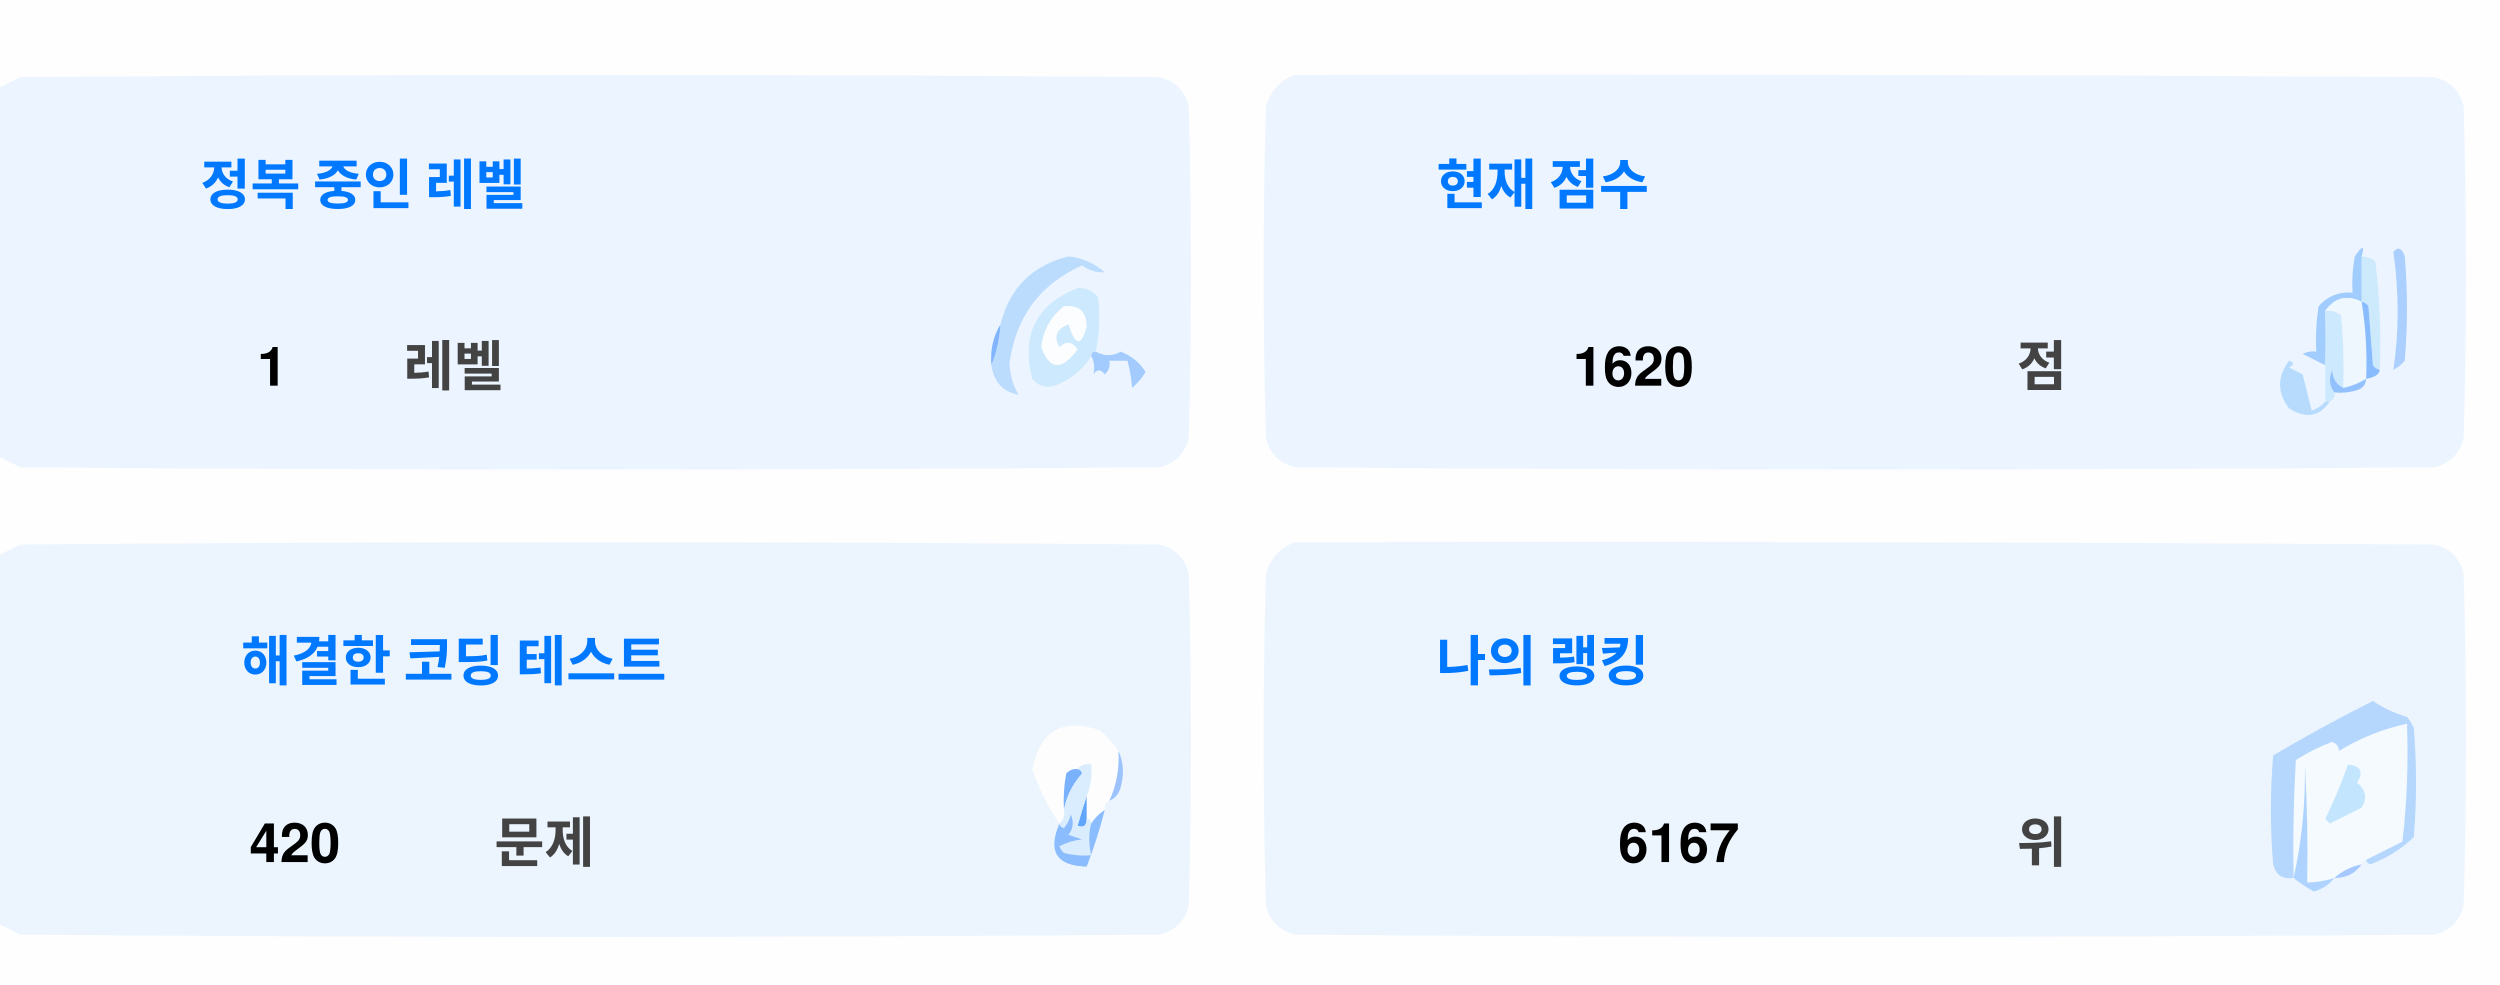
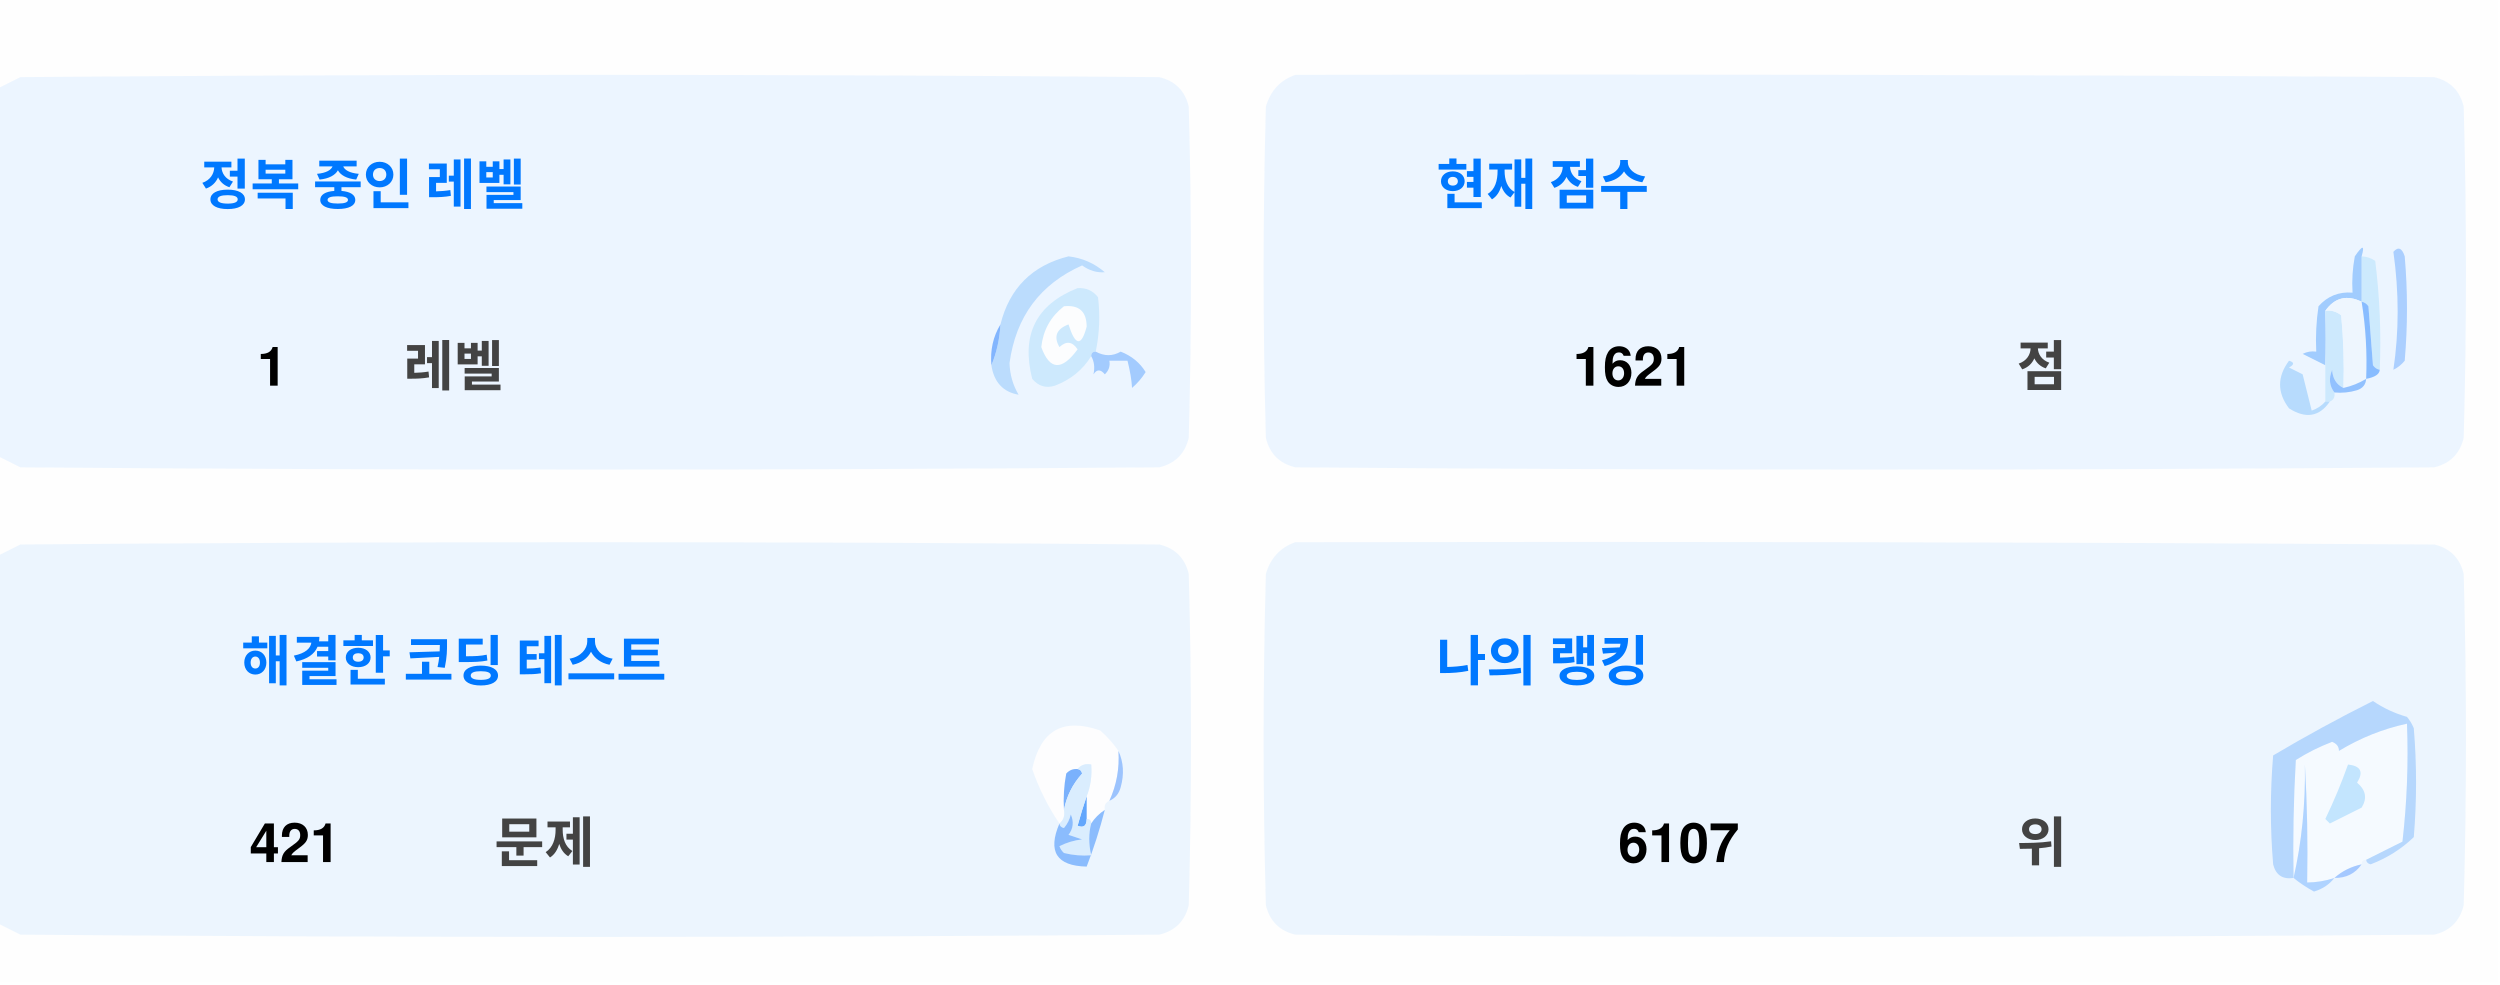
<svg xmlns="http://www.w3.org/2000/svg" version="1.1" width="551px" height="217px" style="shape-rendering:geometricPrecision; text-rendering:geometricPrecision; image-rendering:optimizeQuality; fill-rule:evenodd; clip-rule:evenodd">
  <style>.title {fill: #434343;font-size: 1rem;line-height: 1.5rem;font-weight: bold;font-family: -apple-system, BlinkMacSystemFont, Segoe UI, Helvetica, Arial, sans-serif, Apple Color Emoji, Segoe UI Emoji;}.desc {fill: #434343;font-size: 2.5rem;font-weight: bold;line-height: 1.5rem;font-family: -apple-system, BlinkMacSystemFont, Segoe UI, Helvetica, Arial, sans-serif, Apple Color Emoji, Segoe UI Emoji;}.desc-2 {fill: #434343;font-size: 1rem;font-weight: bold;line-height: 1.5rem;font-family: -apple-system, BlinkMacSystemFont, Segoe UI, Helvetica, Arial, sans-serif, Apple Color Emoji, Segoe UI Emoji;}.text, .desc {animation: twinkling 4s ease-in-out infinite;}@keyframes twinkling {40% { opacity: 1; }50% { opacity: 0.5; }60% { opacity: 1; }70% { opacity: 0.5; }80% { opacity: 1; }}</style>
  <g>
    <path style="opacity:1" fill="#fefefe" d="M -0.5,-0.5 C 183.167,-0.5 366.833,-0.5 550.5,-0.5C 550.5,71.833 550.5,144.167 550.5,216.5C 366.833,216.5 183.167,216.5 -0.5,216.5C -0.5,212.167 -0.5,207.833 -0.5,203.5C 1.14,204.32 2.807,205.153 4.5,206C 88.167,206.667 171.833,206.667 255.5,206C 259,205.167 261.167,203 262,199.5C 262.667,175.167 262.667,150.833 262,126.5C 261.167,123 259,120.833 255.5,120C 171.833,119.333 88.167,119.333 4.5,120C 2.807,120.847 1.14,121.68 -0.5,122.5C -0.5,115.167 -0.5,107.833 -0.5,100.5C 1.14,101.32 2.807,102.153 4.5,103C 88.167,103.667 171.833,103.667 255.5,103C 259,102.167 261.167,100 262,96.5C 262.667,72.167 262.667,47.833 262,23.5C 261.167,20 259,17.833 255.5,17C 171.833,16.333 88.167,16.333 4.5,17C 2.807,17.847 1.14,18.68 -0.5,19.5C -0.5,12.833 -0.5,6.167 -0.5,-0.5 Z" />
  </g>
  <g>
    <path style="opacity:1" fill="#ecf5ff" d="M -0.5,100.5 C -0.5,73.5 -0.5,46.5 -0.5,19.5C 1.14,18.68 2.807,17.847 4.5,17C 88.167,16.333 171.833,16.333 255.5,17C 259,17.833 261.167,20 262,23.5C 262.667,47.833 262.667,72.167 262,96.5C 261.167,100 259,102.167 255.5,103C 171.833,103.667 88.167,103.667 4.5,103C 2.807,102.153 1.14,101.32 -0.5,100.5 Z" />
  </g>
  <g>
    <path style="opacity:1" fill="#ecf5ff" d="M 285.5,16.5 C 369.167,16.333 452.834,16.5 536.5,17C 540,17.833 542.167,20 543,23.5C 543.667,47.833 543.667,72.167 543,96.5C 542.167,100 540,102.167 536.5,103C 452.833,103.667 369.167,103.667 285.5,103C 282,102.167 279.833,100 279,96.5C 278.333,72.167 278.333,47.833 279,23.5C 280.018,19.985 282.185,17.652 285.5,16.5 Z" />
  </g>
  <g>
    <path style="opacity:1" fill="#cdeafd" d="M 520.5,56.5 C 521.583,56.539 522.583,56.873 523.5,57.5C 524.498,65.472 524.831,73.472 524.5,81.5C 523.883,81.389 523.383,81.056 523,80.5C 522.667,76.167 522.333,71.833 522,67.5C 521.617,66.944 521.117,66.611 520.5,66.5C 520.5,63.167 520.5,59.833 520.5,56.5 Z" />
  </g>
  <g>
    <path style="opacity:1" fill="#abcfff" d="M 527.5,55.5 C 528.566,54.308 529.399,54.641 530,56.5C 530.667,64.167 530.667,71.833 530,79.5C 529.311,80.357 528.478,81.023 527.5,81.5C 528.758,73.08 528.758,64.414 527.5,55.5 Z" />
  </g>
  <g>
    <path style="opacity:1" fill="#bbdcfd" d="M 218.5,80.5 C 219.657,77.727 220.324,74.727 220.5,71.5C 222.49,63.51 227.49,58.51 235.5,56.5C 238.528,56.847 241.194,58.014 243.5,60C 241.744,60.141 240.078,59.641 238.5,58.5C 229.247,62.607 223.914,69.773 222.5,80C 222.565,82.526 223.232,84.859 224.5,87C 221.07,86.397 219.07,84.231 218.5,80.5 Z" />
  </g>
  <g>
    <path style="opacity:1" fill="#cde9fd" d="M 241.5,77.5 C 240.833,77.5 240.5,77.833 240.5,78.5C 238.628,81.529 235.961,83.695 232.5,85C 230.536,85.624 228.869,85.124 227.5,83.5C 225.021,73.791 228.354,67.124 237.5,63.5C 239.374,63.39 240.874,64.056 242,65.5C 242.497,69.524 242.331,73.524 241.5,77.5 Z" />
  </g>
  <g>
    <path style="opacity:1" fill="#fcfdfe" d="M 234.5,67.5 C 237.826,67.162 239.493,68.662 239.5,72C 238.334,76.434 237,76.267 235.5,71.5C 232.832,72.515 232.166,74.182 233.5,76.5C 235.017,75.089 236.351,75.256 237.5,77C 234.006,81.771 231.34,81.605 229.5,76.5C 229.904,72.771 231.571,69.771 234.5,67.5 Z" />
  </g>
  <g>
    <path style="opacity:1" fill="#a1ccfe" d="M 520.5,56.5 C 520.5,59.833 520.5,63.167 520.5,66.5C 517.238,64.922 514.572,65.589 512.5,68.5C 512.617,72.81 512.617,76.81 512.5,80.5C 510.86,79.68 509.193,78.847 507.5,78C 508.448,77.517 509.448,77.35 510.5,77.5C 510.335,74.15 510.502,70.817 511,67.5C 512.995,65.253 515.495,64.253 518.5,64.5C 518.336,61.813 518.503,59.146 519,56.5C 520.731,53.969 521.231,53.969 520.5,56.5 Z" />
  </g>
  <g>
    <path style="opacity:1" fill="#cde9fd" d="M 512.5,68.5 C 513.822,68.33 514.989,68.663 516,69.5C 516.499,74.823 516.666,80.156 516.5,85.5C 514.955,84.77 514.122,83.437 514,81.5C 513.22,83.387 513.387,85.054 514.5,86.5C 514.672,87.492 514.338,88.158 513.5,88.5C 513.167,88.5 512.833,88.5 512.5,88.5C 512.5,85.833 512.5,83.167 512.5,80.5C 512.617,76.81 512.617,72.81 512.5,68.5 Z" />
  </g>
  <g>
    <path style="opacity:1" fill="#eef6fe" d="M 520.5,66.5 C 521.407,72.106 521.74,77.773 521.5,83.5C 519.95,84.441 518.284,85.108 516.5,85.5C 516.666,80.156 516.499,74.823 516,69.5C 514.989,68.663 513.822,68.33 512.5,68.5C 514.572,65.589 517.238,64.922 520.5,66.5 Z" />
  </g>
  <g>
    <path style="opacity:1" fill="#88bcff" d="M 520.5,66.5 C 521.117,66.611 521.617,66.944 522,67.5C 522.333,71.833 522.667,76.167 523,80.5C 523.383,81.056 523.883,81.389 524.5,81.5C 524.445,82.469 523.445,83.136 521.5,83.5C 521.74,77.773 521.407,72.106 520.5,66.5 Z" />
  </g>
  <g>
    <path style="opacity:1" fill="#82b5fe" d="M 220.5,71.5 C 220.324,74.727 219.657,77.727 218.5,80.5C 218.215,77.171 218.882,74.171 220.5,71.5 Z" />
  </g>
  <g>
    <path style="opacity:1" fill="#a3cbfe" d="M 240.5,78.5 C 240.5,77.833 240.833,77.5 241.5,77.5C 243.391,78.536 245.224,78.536 247,77.5C 249.391,78.429 251.225,79.929 252.5,82C 251.681,83.319 250.681,84.486 249.5,85.5C 249.409,83.777 249.075,81.777 248.5,79.5C 247.167,79.5 245.833,79.5 244.5,79.5C 244.719,80.675 244.386,81.675 243.5,82.5C 242.575,81.359 241.741,81.359 241,82.5C 241.331,80.981 241.164,79.648 240.5,78.5 Z" />
  </g>
  <g>
    <path style="opacity:1" fill="#b7dbfd" d="M 512.5,88.5 C 512.833,88.5 513.167,88.5 513.5,88.5C 511.199,91.857 508.199,92.357 504.5,90C 501.872,86.535 501.872,83.035 504.5,79.5C 505.696,79.846 505.696,80.346 504.5,81C 505.5,81.5 506.5,82 507.5,82.5C 508.167,85.167 508.833,87.833 509.5,90.5C 510.739,90.058 511.739,89.391 512.5,88.5 Z" />
  </g>
  <g>
    <path style="opacity:1" fill="#92c1fe" d="M 516.5,85.5 C 518.284,85.108 519.95,84.441 521.5,83.5C 521.423,84.75 520.756,85.583 519.5,86C 517.866,86.493 516.199,86.66 514.5,86.5C 513.387,85.054 513.22,83.387 514,81.5C 514.122,83.437 514.955,84.77 516.5,85.5 Z" />
  </g>
  <g>
    <path style="opacity:1" fill="#ecf5fe" d="M -0.5,203.5 C -0.5,176.5 -0.5,149.5 -0.5,122.5C 1.14,121.68 2.807,120.847 4.5,120C 88.167,119.333 171.833,119.333 255.5,120C 259,120.833 261.167,123 262,126.5C 262.667,150.833 262.667,175.167 262,199.5C 261.167,203 259,205.167 255.5,206C 171.833,206.667 88.167,206.667 4.5,206C 2.807,205.153 1.14,204.32 -0.5,203.5 Z" />
  </g>
  <g>
    <path style="opacity:1" fill="#ecf5fe" d="M 285.5,119.5 C 369.167,119.333 452.834,119.5 536.5,120C 540,120.833 542.167,123 543,126.5C 543.667,150.833 543.667,175.167 543,199.5C 542.167,203 540,205.167 536.5,206C 452.833,206.667 369.167,206.667 285.5,206C 282,205.167 279.833,203 279,199.5C 278.333,175.167 278.333,150.833 279,126.5C 280.018,122.985 282.185,120.652 285.5,119.5 Z" />
  </g>
  <g>
    <path style="opacity:1" fill="#fdfdfe" d="M 246.5,165.5 C 246.758,169.367 246.092,173.034 244.5,176.5C 243.662,176.842 243.328,177.508 243.5,178.5C 242.272,179.306 241.272,180.306 240.5,181.5C 240.5,180.833 240.167,180.5 239.5,180.5C 239.5,178.833 239.5,177.167 239.5,175.5C 240.369,173.283 240.702,170.95 240.5,168.5C 239.209,168.263 238.209,168.596 237.5,169.5C 236.504,169.414 235.671,169.748 235,170.5C 234.503,173.146 234.336,175.813 234.5,178.5C 234.737,179.791 234.404,180.791 233.5,181.5C 230.986,177.806 228.986,173.806 227.5,169.5C 229.309,160.957 234.309,158.124 242.5,161C 244.07,162.397 245.404,163.897 246.5,165.5 Z" />
  </g>
  <g>
    <path style="opacity:1" fill="#f5faff" d="M 521.5,189.5 C 520.833,189.5 520.5,189.833 520.5,190.5C 518.181,190.992 516.181,191.992 514.5,193.5C 512.565,194.15 510.565,194.483 508.5,194.5C 508.666,185.827 508.5,177.16 508,168.5C 508.141,177.227 507.308,185.56 505.5,193.5C 505.334,184.827 505.5,176.16 506,167.5C 508.527,165.903 511.194,164.57 514,163.5C 515.011,163.892 515.511,164.559 515.5,165.5C 520.21,162.641 525.21,160.641 530.5,159.5C 530.831,168.192 530.498,176.859 529.5,185.5C 526.807,186.847 524.14,188.18 521.5,189.5 Z" />
  </g>
  <g>
    <path style="opacity:1" fill="#b6d7fd" d="M 521.5,189.5 C 524.14,188.18 526.807,186.847 529.5,185.5C 530.498,176.859 530.831,168.192 530.5,159.5C 525.21,160.641 520.21,162.641 515.5,165.5C 515.511,164.559 515.011,163.892 514,163.5C 511.194,164.57 508.527,165.903 506,167.5C 505.5,176.16 505.334,184.827 505.5,193.5C 503.089,193.863 501.589,192.863 501,190.5C 500.333,182.5 500.333,174.5 501,166.5C 508.173,162.246 515.507,158.246 523,154.5C 525.304,156.068 527.804,157.235 530.5,158C 531.126,158.75 531.626,159.584 532,160.5C 532.667,168.5 532.667,176.5 532,184.5C 529.292,187.111 526.125,189.111 522.5,190.5C 521.893,190.376 521.56,190.043 521.5,189.5 Z" />
  </g>
  <g>
    <path style="opacity:1" fill="#c3e5fe" d="M 517.5,168.5 C 520.317,168.801 520.984,170.134 519.5,172.5C 521.439,174.122 521.772,175.956 520.5,178C 518.167,179.167 515.833,180.333 513.5,181.5C 513.167,181.167 512.833,180.833 512.5,180.5C 514.414,176.515 516.081,172.515 517.5,168.5 Z" />
  </g>
  <g>
    <path style="opacity:1" fill="#7ab1fc" d="M 237.5,169.5 C 238.043,169.56 238.376,169.893 238.5,170.5C 236.395,172.836 235.062,175.503 234.5,178.5C 234.336,175.813 234.503,173.146 235,170.5C 235.671,169.748 236.504,169.414 237.5,169.5 Z" />
  </g>
  <g>
    <path style="opacity:1" fill="#afd3ff" d="M 514.5,193.5 C 513.378,194.947 511.878,195.947 510,196.5C 508.348,195.601 506.848,194.601 505.5,193.5C 507.308,185.56 508.141,177.227 508,168.5C 508.5,177.16 508.666,185.827 508.5,194.5C 510.565,194.483 512.565,194.15 514.5,193.5 Z" />
  </g>
  <g>
    <path style="opacity:1" fill="#9cc3fd" d="M 246.5,165.5 C 247.634,167.966 247.801,170.633 247,173.5C 246.623,174.942 245.79,175.942 244.5,176.5C 246.092,173.034 246.758,169.367 246.5,165.5 Z" />
  </g>
  <g>
    <path style="opacity:1" fill="#62a6fc" d="M 239.5,175.5 C 239.5,177.167 239.5,178.833 239.5,180.5C 239.483,182.028 238.816,182.528 237.5,182C 238.117,179.723 238.784,177.556 239.5,175.5 Z" />
  </g>
  <g>
    <path style="opacity:1" fill="#daedfe" d="M 237.5,169.5 C 238.209,168.596 239.209,168.263 240.5,168.5C 240.702,170.95 240.369,173.283 239.5,175.5C 238.784,177.556 238.117,179.723 237.5,182C 238.816,182.528 239.483,182.028 239.5,180.5C 240.167,180.5 240.5,180.833 240.5,181.5C 239.918,183.669 239.918,186.002 240.5,188.5C 238.473,188.662 236.473,188.495 234.5,188C 234.043,187.586 233.709,187.086 233.5,186.5C 235.078,185.702 236.744,185.202 238.5,185C 237.5,184.667 236.5,184.333 235.5,184C 236.554,182.612 236.72,181.112 236,179.5C 235.751,180.624 235.251,181.624 234.5,182.5C 233.893,182.376 233.56,182.043 233.5,181.5C 234.404,180.791 234.737,179.791 234.5,178.5C 235.062,175.503 236.395,172.836 238.5,170.5C 238.376,169.893 238.043,169.56 237.5,169.5 Z" />
  </g>
  <g>
    <path style="opacity:1" fill="#8bbcfd" d="M 243.5,178.5 C 242.395,182.803 241.062,186.969 239.5,191C 232.857,190.847 230.857,187.68 233.5,181.5C 233.56,182.043 233.893,182.376 234.5,182.5C 235.251,181.624 235.751,180.624 236,179.5C 236.72,181.112 236.554,182.612 235.5,184C 236.5,184.333 237.5,184.667 238.5,185C 236.744,185.202 235.078,185.702 233.5,186.5C 233.709,187.086 234.043,187.586 234.5,188C 236.473,188.495 238.473,188.662 240.5,188.5C 239.918,186.002 239.918,183.669 240.5,181.5C 241.272,180.306 242.272,179.306 243.5,178.5 Z" />
  </g>
  <g>
    <path style="opacity:1" fill="#a4c8ff" d="M 520.5,190.5 C 519.089,192.539 517.089,193.539 514.5,193.5C 516.181,191.992 518.181,190.992 520.5,190.5 Z" />
  </g>
  <text text-anchor="middle" x="80" y="45" class="title" style="fill:#0078ff;" stroke="#none" stroke-width="1">정복 중인 레벨</text>
  <text text-anchor="middle" x="60" y="85" class="desc" style="fill:#000000;" stroke="#none" stroke-width="1">1</text>
  <text text-anchor="middle" x="100" y="85" class="desc-2" style="fill:#434343;" stroke="#none" stroke-width="1">레벨</text>
  <text text-anchor="middle" x="340" y="45" class="title" style="fill:#0078ff;" stroke="#none" stroke-width="1">현재 점수</text>
-   <text text-anchor="middle" x="360" y="85" class="desc" style="fill:#000000;" stroke="#none" stroke-width="1">1620</text>
+   <text text-anchor="middle" x="360" y="85" class="desc" style="fill:#000000;" stroke="#none" stroke-width="1">1621</text>
  <text text-anchor="middle" x="450" y="85" class="desc-2" style="fill:#434343;" stroke="#none" stroke-width="1">점</text>
  <text text-anchor="middle" x="100" y="150" class="title" style="fill:#0078ff;" stroke="#none" stroke-width="1">해결한 코딩 테스트</text>
-   <text text-anchor="middle" x="65" y="190" class="desc" style="fill:#000000;" stroke="#none" stroke-width="1">420</text>
+   <text text-anchor="middle" x="65" y="190" class="desc" style="fill:#000000;" stroke="#none" stroke-width="1">421</text>
  <text text-anchor="middle" x="120" y="190" class="desc-2" style="fill:#434343;" stroke="#none" stroke-width="1">문제</text>
  <text text-anchor="middle" x="340" y="150" class="title" style="fill:#0078ff;" stroke="#none" stroke-width="1">나의 랭킹</text>
-   <text text-anchor="middle" x="370" y="190" class="desc" style="fill:#000000;" stroke="#none" stroke-width="1">6167</text>
+   <text text-anchor="middle" x="370" y="190" class="desc" style="fill:#000000;" stroke="#none" stroke-width="1">6107</text>
  <text text-anchor="middle" x="450" y="190" class="desc-2" style="fill:#434343;" stroke="#none" stroke-width="1">위</text>
</svg>
